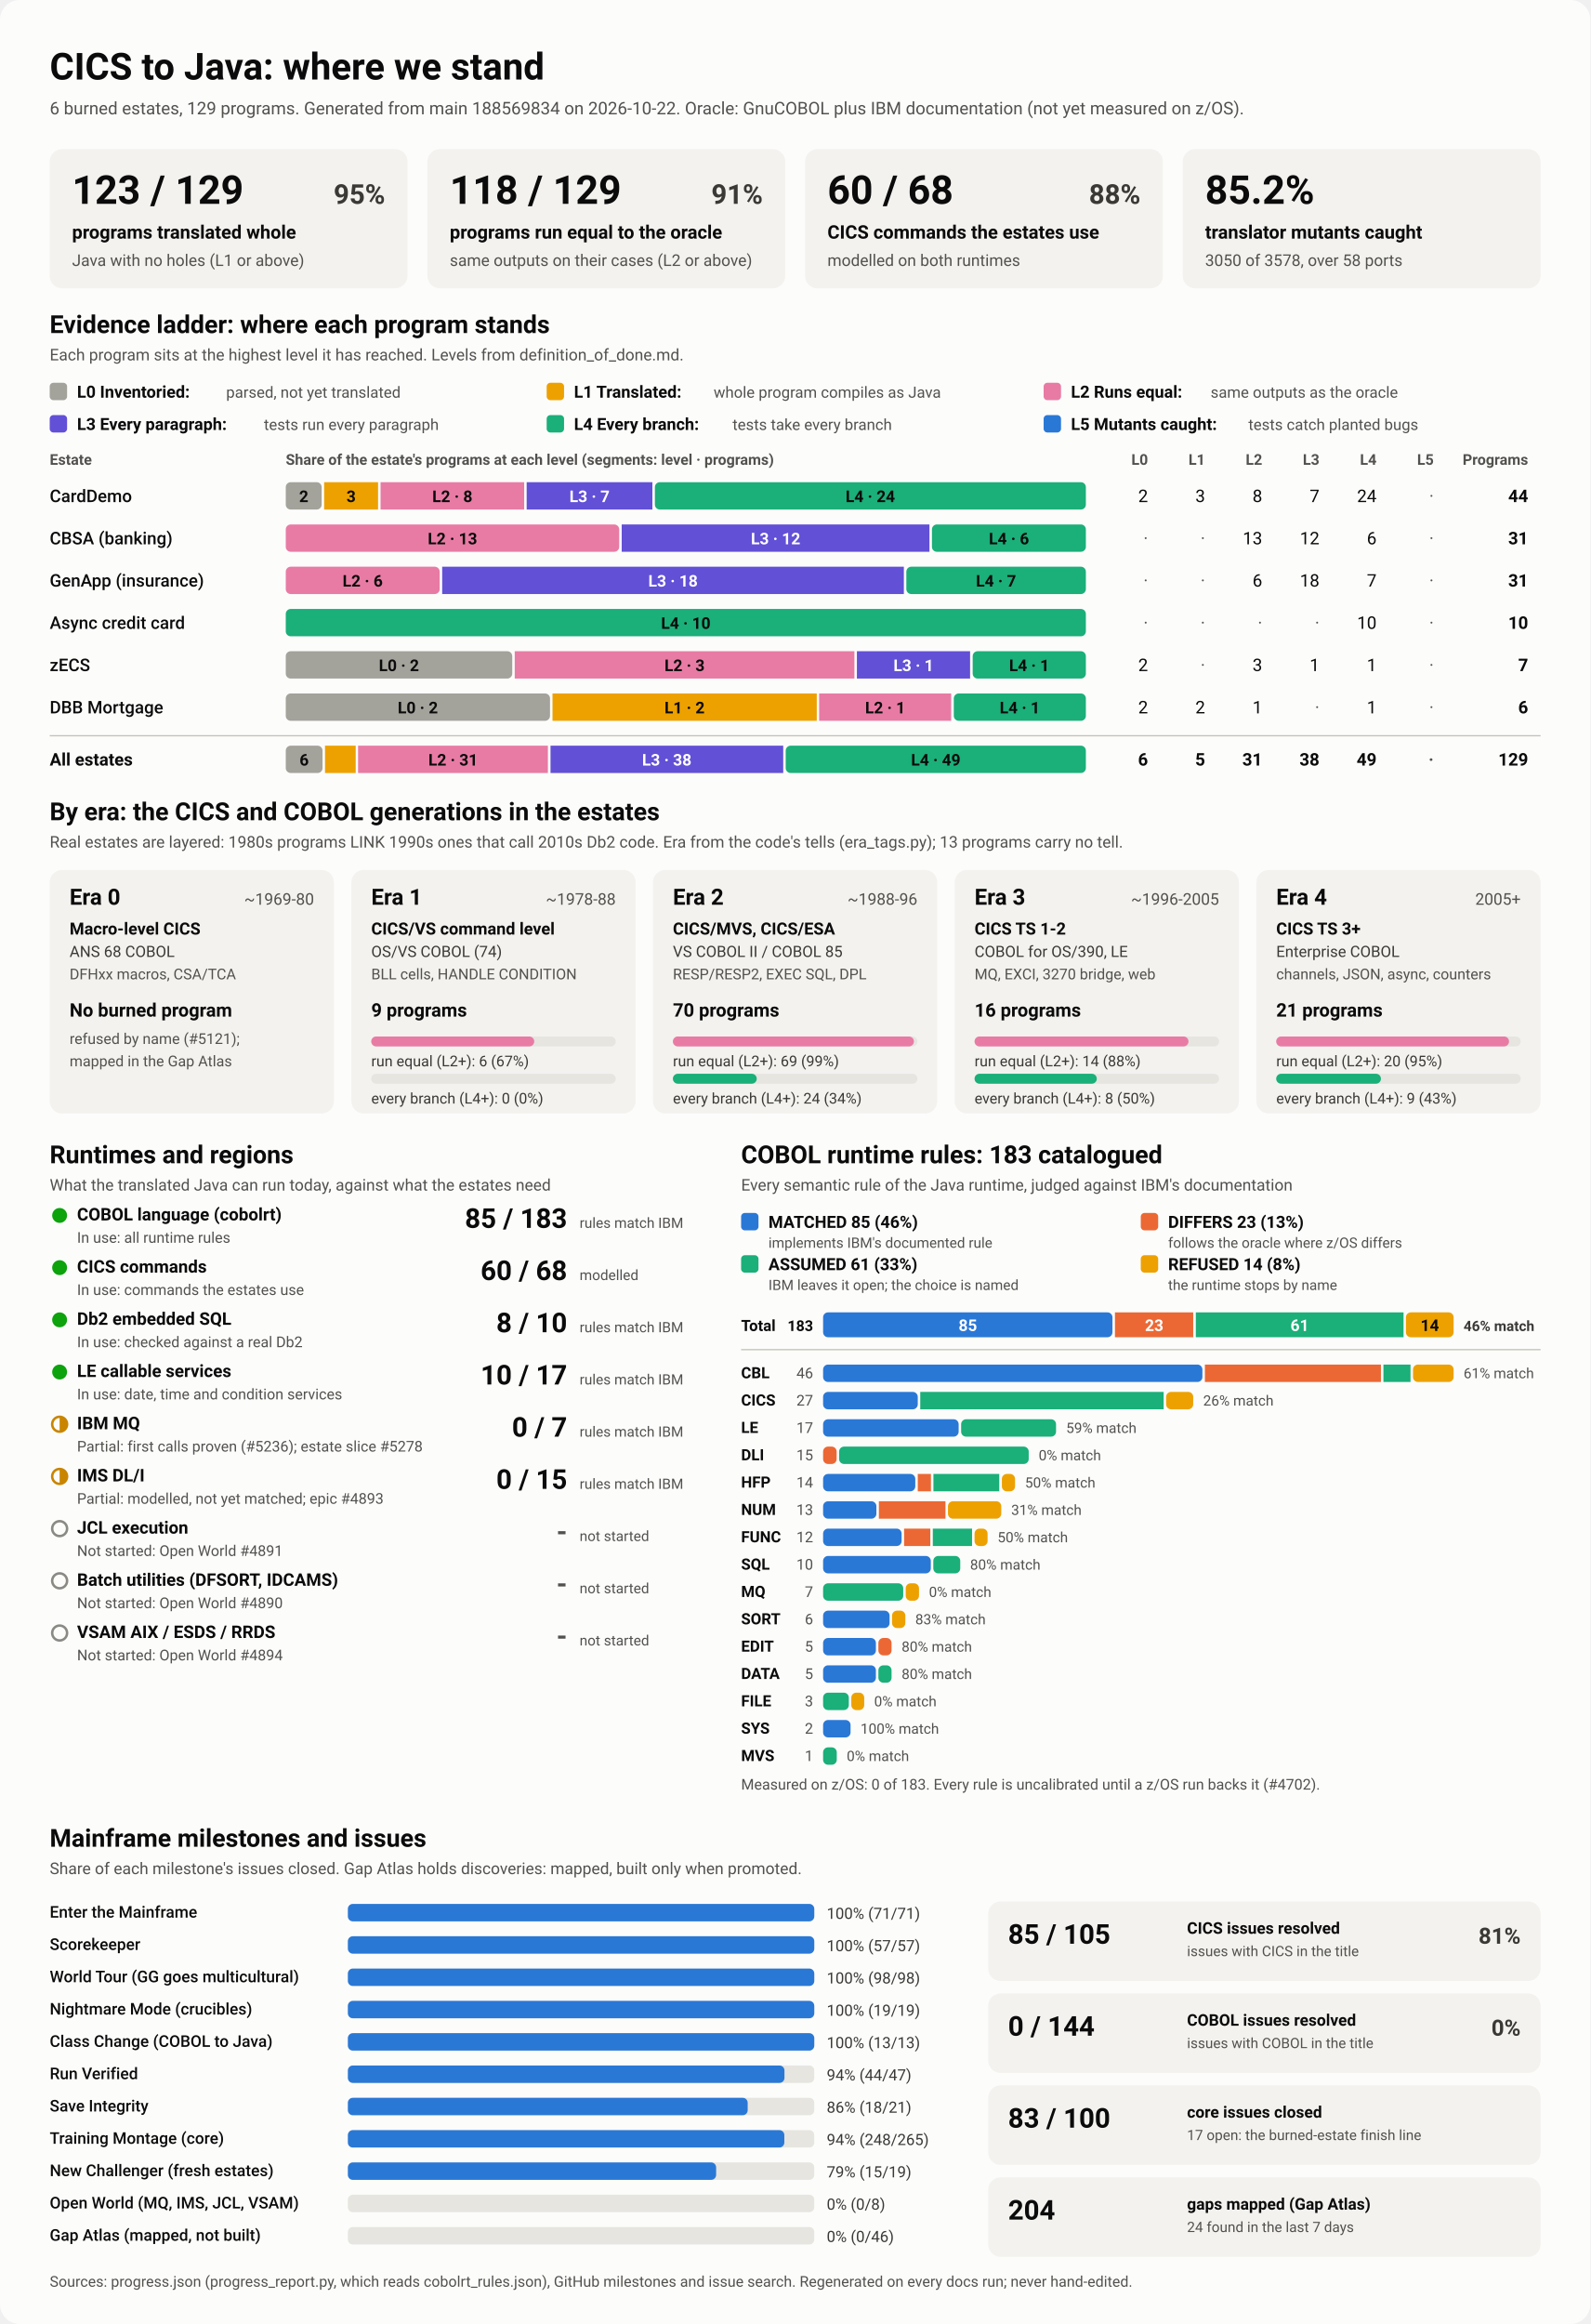
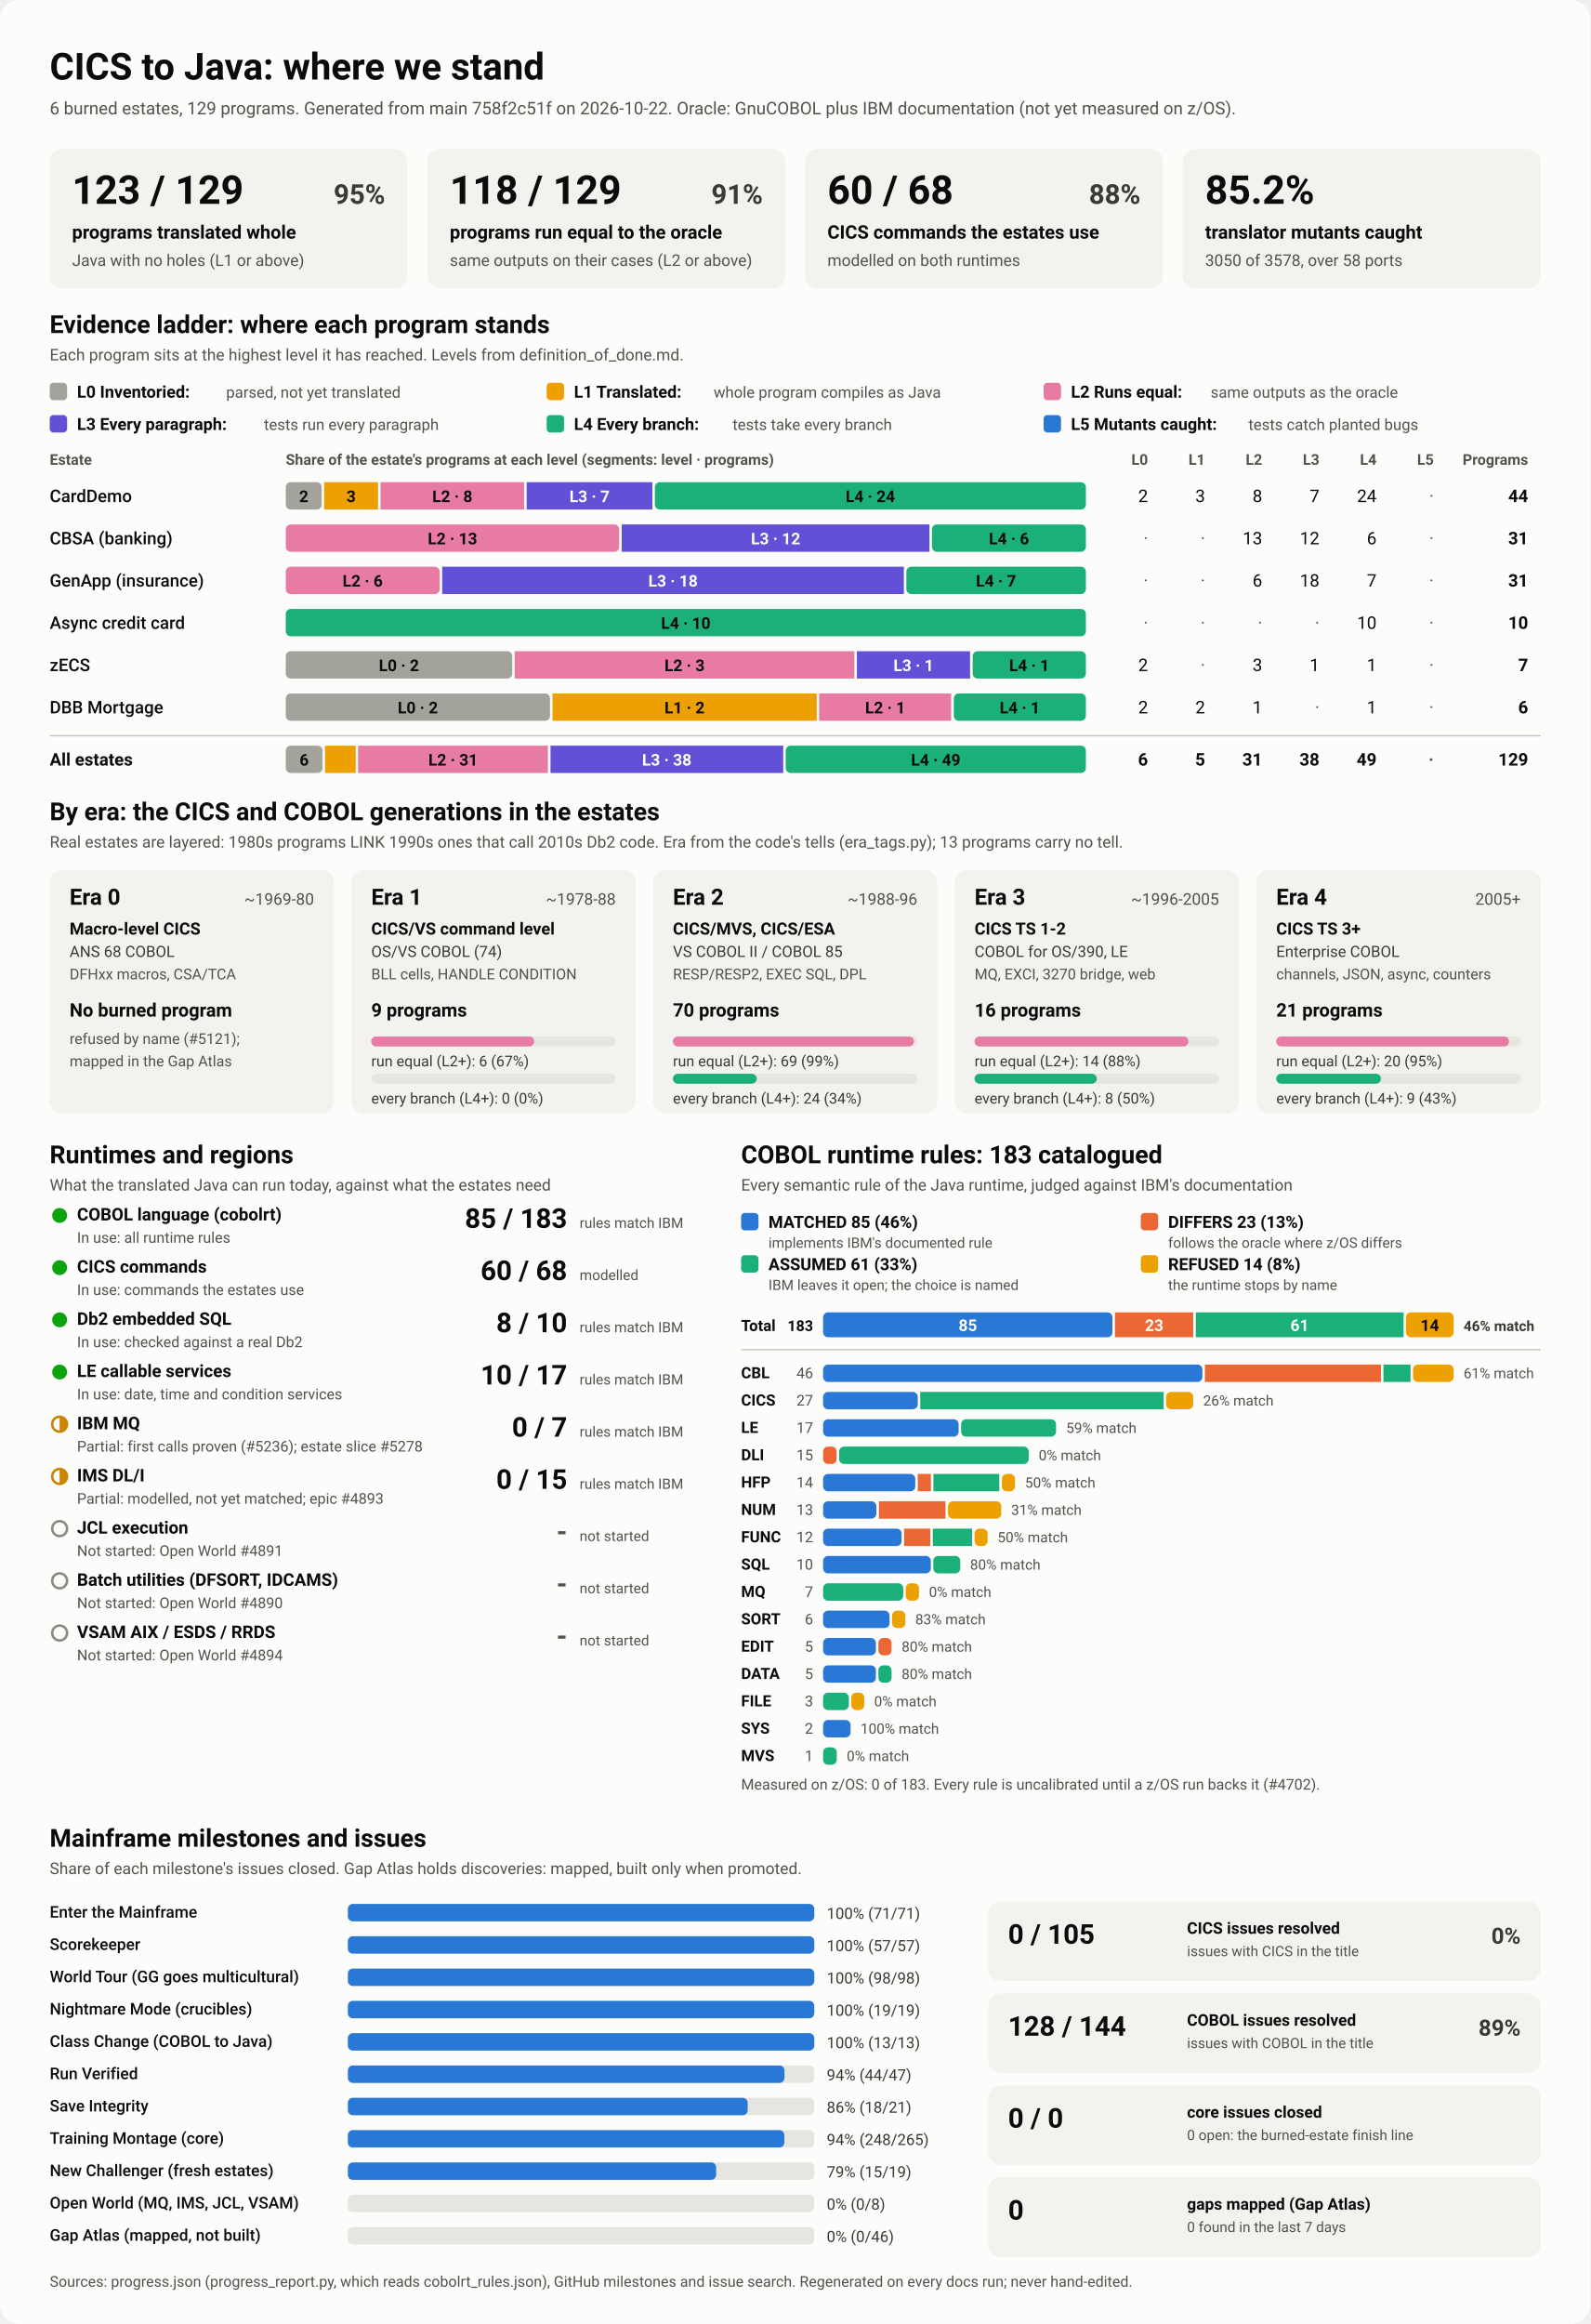
<svg xmlns="http://www.w3.org/2000/svg" viewBox="0 0 1280 1870" width="1280" height="1870" role="img" aria-labelledby="ttl">
  <style>
    svg { font-family: system-ui, -apple-system, 'Segoe UI', Roboto, Helvetica, Arial, sans-serif; }
    .bg { fill: #fcfcfb; }
    .card { fill: #f3f2ef; }
    .track { fill: #e6e5e0; }
    .rule { stroke: #c3c2b7; stroke-width: 1; }
    .t1 { fill: #0b0b0b; } .t2 { fill: #3a3936; } .t3 { fill: #52514e; }
    .on-dark { fill: #ffffff; } .on-light { fill: #0b0b0b; }
    .lv0 { fill: #a3a29b; } .lv1 { fill: #eda100; } .lv2 { fill: #e87ba4; } .lv3 { fill: #6250d6; } .lv4 { fill: #1baf7a; } .lv5 { fill: #2a78d6; } 
    .s0 { fill: #2a78d6; } .s1 { fill: #eb6834; } .s2 { fill: #1baf7a; } .s3 { fill: #eda100; } 
    .prog { fill: #2a78d6; }
    .st-good { fill: #0ca30c; } .st-warn { fill: none; stroke: #c98500; stroke-width: 2; }
    .st-warn-fill { fill: #c98500; } .st-none { fill: none; stroke: #8a8984; stroke-width: 2; }
    @media (prefers-color-scheme: dark) {
      .bg { fill: #1a1a19; } .card { fill: #242422; } .track { fill: #383835; } .rule { stroke: #52514e; }
      .t1 { fill: #f0efec; } .t2 { fill: #dddcd6; } .t3 { fill: #c3c2b7; }
      .on-light { fill: #0b0b0b; } .prog { fill: #3987e5; }
      .lv0 { fill: #6b6a64; } .lv1 { fill: #c98500; } .lv2 { fill: #d55181; } .lv3 { fill: #9085e9; } .lv4 { fill: #199e70; } .lv5 { fill: #3987e5; } 
      .s0 { fill: #3987e5; } .s1 { fill: #d95926; } .s2 { fill: #199e70; } .s3 { fill: #c98500; } 
    }
  </style>
  <rect class="bg" width="1280" height="1870" rx="16" />
  <text x="40.0" y="64.0" class="t1" font-size="30" font-weight="700" text-anchor="start">CICS to Java: where we stand</text>
-   <text x="40.0" y="92.0" class="t3" font-size="14" font-weight="400" text-anchor="start">6 burned estates, 129 programs. Generated from main 188569834 on 2026-10-22. Oracle: GnuCOBOL plus IBM documentation (not yet measured on z/OS).</text>
+   <text x="40.0" y="92.0" class="t3" font-size="14" font-weight="400" text-anchor="start">6 burned estates, 129 programs. Generated from main 758f2c51f on 2026-10-22. Oracle: GnuCOBOL plus IBM documentation (not yet measured on z/OS).</text>
  <rect x="40.0" y="120.0" width="288.0" height="112.0" rx="10" class="card" />
  <text x="58.0" y="164.0" class="t1" font-size="32" font-weight="700" text-anchor="start">123 / 129</text>
  <text x="310.0" y="164.0" class="t2" font-size="22" font-weight="600" text-anchor="end">95%</text>
  <text x="58.0" y="192.0" class="t1" font-size="15" font-weight="600" text-anchor="start">programs translated whole</text>
  <text x="58.0" y="214.0" class="t3" font-size="13" font-weight="400" text-anchor="start">Java with no holes (L1 or above)</text>
  <rect x="344.0" y="120.0" width="288.0" height="112.0" rx="10" class="card" />
  <text x="362.0" y="164.0" class="t1" font-size="32" font-weight="700" text-anchor="start">118 / 129</text>
  <text x="614.0" y="164.0" class="t2" font-size="22" font-weight="600" text-anchor="end">91%</text>
  <text x="362.0" y="192.0" class="t1" font-size="15" font-weight="600" text-anchor="start">programs run equal to the oracle</text>
  <text x="362.0" y="214.0" class="t3" font-size="13" font-weight="400" text-anchor="start">same outputs on their cases (L2 or above)</text>
  <rect x="648.0" y="120.0" width="288.0" height="112.0" rx="10" class="card" />
  <text x="666.0" y="164.0" class="t1" font-size="32" font-weight="700" text-anchor="start">60 / 68</text>
  <text x="918.0" y="164.0" class="t2" font-size="22" font-weight="600" text-anchor="end">88%</text>
  <text x="666.0" y="192.0" class="t1" font-size="15" font-weight="600" text-anchor="start">CICS commands the estates use</text>
  <text x="666.0" y="214.0" class="t3" font-size="13" font-weight="400" text-anchor="start">modelled on both runtimes</text>
  <rect x="952.0" y="120.0" width="288.0" height="112.0" rx="10" class="card" />
  <text x="970.0" y="164.0" class="t1" font-size="32" font-weight="700" text-anchor="start">85.2%</text>
  <text x="970.0" y="192.0" class="t1" font-size="15" font-weight="600" text-anchor="start">translator mutants caught</text>
  <text x="970.0" y="214.0" class="t3" font-size="13" font-weight="400" text-anchor="start">3050 of 3578, over 58 ports</text>
  <text x="40.0" y="268.0" class="t1" font-size="20" font-weight="700" text-anchor="start">Evidence ladder: where each program stands</text>
  <text x="40.0" y="290.0" class="t3" font-size="13" font-weight="400" text-anchor="start">Each program sits at the highest level it has reached. Levels from definition_of_done.md.</text>
  <rect x="40.0" y="308.0" width="14.0" height="14.0" rx="3" class="lv0" />
  <text x="62.0" y="320.0" class="t1" font-size="13.5" font-weight="600" text-anchor="start">L0 Inventoried:</text>
  <text x="182.0" y="320.0" class="t3" font-size="12.5" font-weight="400" text-anchor="start">parsed, not yet translated</text>
  <rect x="440.0" y="308.0" width="14.0" height="14.0" rx="3" class="lv1" />
  <text x="462.0" y="320.0" class="t1" font-size="13.5" font-weight="600" text-anchor="start">L1 Translated:</text>
  <text x="574.4" y="320.0" class="t3" font-size="12.5" font-weight="400" text-anchor="start">whole program compiles as Java</text>
  <rect x="840.0" y="308.0" width="14.0" height="14.0" rx="3" class="lv2" />
  <text x="862.0" y="320.0" class="t1" font-size="13.5" font-weight="600" text-anchor="start">L2 Runs equal:</text>
  <text x="974.4" y="320.0" class="t3" font-size="12.5" font-weight="400" text-anchor="start">same outputs as the oracle</text>
  <rect x="40.0" y="334.0" width="14.0" height="14.0" rx="3" class="lv3" />
  <text x="62.0" y="346.0" class="t1" font-size="13.5" font-weight="600" text-anchor="start">L3 Every paragraph:</text>
  <text x="212.4" y="346.0" class="t3" font-size="12.5" font-weight="400" text-anchor="start">tests run every paragraph</text>
  <rect x="440.0" y="334.0" width="14.0" height="14.0" rx="3" class="lv4" />
  <text x="462.0" y="346.0" class="t1" font-size="13.5" font-weight="600" text-anchor="start">L4 Every branch:</text>
  <text x="589.6" y="346.0" class="t3" font-size="12.5" font-weight="400" text-anchor="start">tests take every branch</text>
  <rect x="840.0" y="334.0" width="14.0" height="14.0" rx="3" class="lv5" />
  <text x="862.0" y="346.0" class="t1" font-size="13.5" font-weight="600" text-anchor="start">L5 Mutants caught:</text>
  <text x="1004.8" y="346.0" class="t3" font-size="12.5" font-weight="400" text-anchor="start">tests catch planted bugs</text>
  <text x="40.0" y="374.0" class="t3" font-size="12" font-weight="600" text-anchor="start">Estate</text>
  <text x="230.0" y="374.0" class="t3" font-size="12" font-weight="600" text-anchor="start">Share of the estate's programs at each level (segments: level · programs)</text>
  <text x="924.0" y="374.0" class="t3" font-size="12" font-weight="600" text-anchor="end">L0</text>
  <text x="970.0" y="374.0" class="t3" font-size="12" font-weight="600" text-anchor="end">L1</text>
  <text x="1016.0" y="374.0" class="t3" font-size="12" font-weight="600" text-anchor="end">L2</text>
  <text x="1062.0" y="374.0" class="t3" font-size="12" font-weight="600" text-anchor="end">L3</text>
  <text x="1108.0" y="374.0" class="t3" font-size="12" font-weight="600" text-anchor="end">L4</text>
  <text x="1154.0" y="374.0" class="t3" font-size="12" font-weight="600" text-anchor="end">L5</text>
  <text x="1230.0" y="374.0" class="t3" font-size="12" font-weight="600" text-anchor="end">Programs</text>
  <text x="40.0" y="404.0" class="t1" font-size="14" font-weight="500" text-anchor="start">CardDemo</text>
  <rect x="230.0" y="388.0" width="28.9" height="22.0" rx="4" class="lv0" />
  <text x="244.5" y="404.0" class="on-light" font-size="13" font-weight="600" text-anchor="middle">2</text>
  <rect x="260.9" y="388.0" width="43.4" height="22.0" rx="0" class="lv1" />
  <text x="282.6" y="404.0" class="on-light" font-size="13" font-weight="600" text-anchor="middle">3</text>
  <rect x="306.3" y="388.0" width="115.6" height="22.0" rx="0" class="lv2" />
  <text x="364.1" y="404.0" class="on-light" font-size="13" font-weight="600" text-anchor="middle">L2 · 8</text>
  <rect x="423.9" y="388.0" width="101.2" height="22.0" rx="0" class="lv3" />
  <text x="474.5" y="404.0" class="on-dark" font-size="13" font-weight="600" text-anchor="middle">L3 · 7</text>
  <rect x="527.1" y="388.0" width="346.9" height="22.0" rx="4" class="lv4" />
  <text x="700.5" y="404.0" class="on-light" font-size="13" font-weight="600" text-anchor="middle">L4 · 24</text>
  <text x="924.0" y="404.0" class="t1" font-size="14" font-weight="400" text-anchor="end">2</text>
  <text x="970.0" y="404.0" class="t1" font-size="14" font-weight="400" text-anchor="end">3</text>
  <text x="1016.0" y="404.0" class="t1" font-size="14" font-weight="400" text-anchor="end">8</text>
  <text x="1062.0" y="404.0" class="t1" font-size="14" font-weight="400" text-anchor="end">7</text>
  <text x="1108.0" y="404.0" class="t1" font-size="14" font-weight="400" text-anchor="end">24</text>
  <text x="1154.0" y="404.0" class="t3" font-size="14" font-weight="400" text-anchor="end">·</text>
  <text x="1230.0" y="404.0" class="t1" font-size="14" font-weight="700" text-anchor="end">44</text>
  <text x="40.0" y="438.0" class="t1" font-size="14" font-weight="500" text-anchor="start">CBSA (banking)</text>
  <rect x="230.0" y="422.0" width="268.4" height="22.0" rx="4" class="lv2" />
  <text x="364.2" y="438.0" class="on-light" font-size="13" font-weight="600" text-anchor="middle">L2 · 13</text>
  <rect x="500.4" y="422.0" width="247.7" height="22.0" rx="0" class="lv3" />
  <text x="624.3" y="438.0" class="on-dark" font-size="13" font-weight="600" text-anchor="middle">L3 · 12</text>
  <rect x="750.1" y="422.0" width="123.9" height="22.0" rx="4" class="lv4" />
  <text x="812.1" y="438.0" class="on-light" font-size="13" font-weight="600" text-anchor="middle">L4 · 6</text>
  <text x="924.0" y="438.0" class="t3" font-size="14" font-weight="400" text-anchor="end">·</text>
  <text x="970.0" y="438.0" class="t3" font-size="14" font-weight="400" text-anchor="end">·</text>
  <text x="1016.0" y="438.0" class="t1" font-size="14" font-weight="400" text-anchor="end">13</text>
  <text x="1062.0" y="438.0" class="t1" font-size="14" font-weight="400" text-anchor="end">12</text>
  <text x="1108.0" y="438.0" class="t1" font-size="14" font-weight="400" text-anchor="end">6</text>
  <text x="1154.0" y="438.0" class="t3" font-size="14" font-weight="400" text-anchor="end">·</text>
  <text x="1230.0" y="438.0" class="t1" font-size="14" font-weight="700" text-anchor="end">31</text>
  <text x="40.0" y="472.0" class="t1" font-size="14" font-weight="500" text-anchor="start">GenApp (insurance)</text>
  <rect x="230.0" y="456.0" width="123.9" height="22.0" rx="4" class="lv2" />
  <text x="291.9" y="472.0" class="on-light" font-size="13" font-weight="600" text-anchor="middle">L2 · 6</text>
  <rect x="355.9" y="456.0" width="371.6" height="22.0" rx="0" class="lv3" />
  <text x="541.7" y="472.0" class="on-dark" font-size="13" font-weight="600" text-anchor="middle">L3 · 18</text>
  <rect x="729.5" y="456.0" width="144.5" height="22.0" rx="4" class="lv4" />
  <text x="801.7" y="472.0" class="on-light" font-size="13" font-weight="600" text-anchor="middle">L4 · 7</text>
  <text x="924.0" y="472.0" class="t3" font-size="14" font-weight="400" text-anchor="end">·</text>
  <text x="970.0" y="472.0" class="t3" font-size="14" font-weight="400" text-anchor="end">·</text>
  <text x="1016.0" y="472.0" class="t1" font-size="14" font-weight="400" text-anchor="end">6</text>
  <text x="1062.0" y="472.0" class="t1" font-size="14" font-weight="400" text-anchor="end">18</text>
  <text x="1108.0" y="472.0" class="t1" font-size="14" font-weight="400" text-anchor="end">7</text>
  <text x="1154.0" y="472.0" class="t3" font-size="14" font-weight="400" text-anchor="end">·</text>
  <text x="1230.0" y="472.0" class="t1" font-size="14" font-weight="700" text-anchor="end">31</text>
  <text x="40.0" y="506.0" class="t1" font-size="14" font-weight="500" text-anchor="start">Async credit card</text>
  <rect x="230.0" y="490.0" width="644.0" height="22.0" rx="4" class="lv4" />
  <text x="552.0" y="506.0" class="on-light" font-size="13" font-weight="600" text-anchor="middle">L4 · 10</text>
  <text x="924.0" y="506.0" class="t3" font-size="14" font-weight="400" text-anchor="end">·</text>
  <text x="970.0" y="506.0" class="t3" font-size="14" font-weight="400" text-anchor="end">·</text>
  <text x="1016.0" y="506.0" class="t3" font-size="14" font-weight="400" text-anchor="end">·</text>
  <text x="1062.0" y="506.0" class="t3" font-size="14" font-weight="400" text-anchor="end">·</text>
  <text x="1108.0" y="506.0" class="t1" font-size="14" font-weight="400" text-anchor="end">10</text>
  <text x="1154.0" y="506.0" class="t3" font-size="14" font-weight="400" text-anchor="end">·</text>
  <text x="1230.0" y="506.0" class="t1" font-size="14" font-weight="700" text-anchor="end">10</text>
  <text x="40.0" y="540.0" class="t1" font-size="14" font-weight="500" text-anchor="start">zECS</text>
  <rect x="230.0" y="524.0" width="182.3" height="22.0" rx="4" class="lv0" />
  <text x="321.1" y="540.0" class="on-light" font-size="13" font-weight="600" text-anchor="middle">L0 · 2</text>
  <rect x="414.3" y="524.0" width="273.4" height="22.0" rx="0" class="lv2" />
  <text x="551.0" y="540.0" class="on-light" font-size="13" font-weight="600" text-anchor="middle">L2 · 3</text>
  <rect x="689.7" y="524.0" width="91.1" height="22.0" rx="0" class="lv3" />
  <text x="735.3" y="540.0" class="on-dark" font-size="13" font-weight="600" text-anchor="middle">L3 · 1</text>
  <rect x="782.9" y="524.0" width="91.1" height="22.0" rx="4" class="lv4" />
  <text x="828.4" y="540.0" class="on-light" font-size="13" font-weight="600" text-anchor="middle">L4 · 1</text>
  <text x="924.0" y="540.0" class="t1" font-size="14" font-weight="400" text-anchor="end">2</text>
  <text x="970.0" y="540.0" class="t3" font-size="14" font-weight="400" text-anchor="end">·</text>
  <text x="1016.0" y="540.0" class="t1" font-size="14" font-weight="400" text-anchor="end">3</text>
  <text x="1062.0" y="540.0" class="t1" font-size="14" font-weight="400" text-anchor="end">1</text>
  <text x="1108.0" y="540.0" class="t1" font-size="14" font-weight="400" text-anchor="end">1</text>
  <text x="1154.0" y="540.0" class="t3" font-size="14" font-weight="400" text-anchor="end">·</text>
  <text x="1230.0" y="540.0" class="t1" font-size="14" font-weight="700" text-anchor="end">7</text>
  <text x="40.0" y="574.0" class="t1" font-size="14" font-weight="500" text-anchor="start">DBB Mortgage</text>
  <rect x="230.0" y="558.0" width="212.7" height="22.0" rx="4" class="lv0" />
  <text x="336.3" y="574.0" class="on-light" font-size="13" font-weight="600" text-anchor="middle">L0 · 2</text>
  <rect x="444.7" y="558.0" width="212.7" height="22.0" rx="0" class="lv1" />
  <text x="551.0" y="574.0" class="on-light" font-size="13" font-weight="600" text-anchor="middle">L1 · 2</text>
  <rect x="659.3" y="558.0" width="106.3" height="22.0" rx="0" class="lv2" />
  <text x="712.5" y="574.0" class="on-light" font-size="13" font-weight="600" text-anchor="middle">L2 · 1</text>
  <rect x="767.7" y="558.0" width="106.3" height="22.0" rx="4" class="lv4" />
  <text x="820.8" y="574.0" class="on-light" font-size="13" font-weight="600" text-anchor="middle">L4 · 1</text>
  <text x="924.0" y="574.0" class="t1" font-size="14" font-weight="400" text-anchor="end">2</text>
  <text x="970.0" y="574.0" class="t1" font-size="14" font-weight="400" text-anchor="end">2</text>
  <text x="1016.0" y="574.0" class="t1" font-size="14" font-weight="400" text-anchor="end">1</text>
  <text x="1062.0" y="574.0" class="t3" font-size="14" font-weight="400" text-anchor="end">·</text>
  <text x="1108.0" y="574.0" class="t1" font-size="14" font-weight="400" text-anchor="end">1</text>
  <text x="1154.0" y="574.0" class="t3" font-size="14" font-weight="400" text-anchor="end">·</text>
  <text x="1230.0" y="574.0" class="t1" font-size="14" font-weight="700" text-anchor="end">6</text>
  <line x1="40" x2="1240" y1="592" y2="592" class="rule" />
  <text x="40.0" y="616.0" class="t1" font-size="14" font-weight="700" text-anchor="start">All estates</text>
  <rect x="230.0" y="600.0" width="29.6" height="22.0" rx="4" class="lv0" />
  <text x="244.8" y="616.0" class="on-light" font-size="13" font-weight="600" text-anchor="middle">6</text>
  <rect x="261.6" y="600.0" width="24.7" height="22.0" rx="0" class="lv1" />
  <rect x="288.2" y="600.0" width="152.8" height="22.0" rx="0" class="lv2" />
  <text x="364.7" y="616.0" class="on-light" font-size="13" font-weight="600" text-anchor="middle">L2 · 31</text>
  <rect x="443.1" y="600.0" width="187.3" height="22.0" rx="0" class="lv3" />
  <text x="536.7" y="616.0" class="on-dark" font-size="13" font-weight="600" text-anchor="middle">L3 · 38</text>
  <rect x="632.4" y="600.0" width="241.6" height="22.0" rx="4" class="lv4" />
  <text x="753.2" y="616.0" class="on-light" font-size="13" font-weight="600" text-anchor="middle">L4 · 49</text>
  <text x="924.0" y="616.0" class="t1" font-size="14" font-weight="700" text-anchor="end">6</text>
  <text x="970.0" y="616.0" class="t1" font-size="14" font-weight="700" text-anchor="end">5</text>
  <text x="1016.0" y="616.0" class="t1" font-size="14" font-weight="700" text-anchor="end">31</text>
  <text x="1062.0" y="616.0" class="t1" font-size="14" font-weight="700" text-anchor="end">38</text>
  <text x="1108.0" y="616.0" class="t1" font-size="14" font-weight="700" text-anchor="end">49</text>
  <text x="1154.0" y="616.0" class="t3" font-size="14" font-weight="700" text-anchor="end">·</text>
  <text x="1230.0" y="616.0" class="t1" font-size="14" font-weight="700" text-anchor="end">129</text>
  <text x="40.0" y="660.0" class="t1" font-size="20" font-weight="700" text-anchor="start">By era: the CICS and COBOL generations in the estates</text>
  <text x="40.0" y="682.0" class="t3" font-size="13" font-weight="400" text-anchor="start">Real estates are layered: 1980s programs LINK 1990s ones that call 2010s Db2 code. Era from the code's tells (era_tags.py); 13 programs carry no tell.</text>
  <rect x="40.0" y="700.0" width="228.8" height="196.0" rx="10" class="card" />
  <text x="56.0" y="728.0" class="t1" font-size="18" font-weight="700" text-anchor="start">Era 0</text>
  <text x="252.8" y="728.0" class="t3" font-size="13" font-weight="400" text-anchor="end">~1969-80</text>
  <text x="56.0" y="752.0" class="t1" font-size="13.5" font-weight="600" text-anchor="start">Macro-level CICS</text>
  <text x="56.0" y="770.0" class="t2" font-size="12.5" font-weight="400" text-anchor="start">ANS 68 COBOL</text>
  <text x="56.0" y="788.0" class="t3" font-size="12" font-weight="400" text-anchor="start">DFHxx macros, CSA/TCA</text>
  <text x="56.0" y="818.0" class="t1" font-size="15" font-weight="700" text-anchor="start">No burned program</text>
  <text x="56.0" y="840.0" class="t3" font-size="12" font-weight="400" text-anchor="start">refused by name (#5121);</text>
  <text x="56.0" y="858.0" class="t3" font-size="12" font-weight="400" text-anchor="start">mapped in the Gap Atlas</text>
  <rect x="282.8" y="700.0" width="228.8" height="196.0" rx="10" class="card" />
  <text x="298.8" y="728.0" class="t1" font-size="18" font-weight="700" text-anchor="start">Era 1</text>
  <text x="495.6" y="728.0" class="t3" font-size="13" font-weight="400" text-anchor="end">~1978-88</text>
  <text x="298.8" y="752.0" class="t1" font-size="13.5" font-weight="600" text-anchor="start">CICS/VS command level</text>
  <text x="298.8" y="770.0" class="t2" font-size="12.5" font-weight="400" text-anchor="start">OS/VS COBOL (74)</text>
  <text x="298.8" y="788.0" class="t3" font-size="12" font-weight="400" text-anchor="start">BLL cells, HANDLE CONDITION</text>
  <text x="298.8" y="818.0" class="t1" font-size="15" font-weight="700" text-anchor="start">9 programs</text>
  <rect x="298.8" y="834.0" width="196.8" height="8.0" rx="4" class="track" />
  <rect x="298.8" y="834.0" width="131.2" height="8.0" rx="4" class="lv2" />
  <text x="298.8" y="858.0" class="t2" font-size="12" font-weight="400" text-anchor="start">run equal (L2+): 6 (67%)</text>
  <rect x="298.8" y="864.0" width="196.8" height="8.0" rx="4" class="track" />
  <text x="298.8" y="888.0" class="t2" font-size="12" font-weight="400" text-anchor="start">every branch (L4+): 0 (0%)</text>
  <rect x="525.6" y="700.0" width="228.8" height="196.0" rx="10" class="card" />
  <text x="541.6" y="728.0" class="t1" font-size="18" font-weight="700" text-anchor="start">Era 2</text>
  <text x="738.4" y="728.0" class="t3" font-size="13" font-weight="400" text-anchor="end">~1988-96</text>
  <text x="541.6" y="752.0" class="t1" font-size="13.5" font-weight="600" text-anchor="start">CICS/MVS, CICS/ESA</text>
  <text x="541.6" y="770.0" class="t2" font-size="12.5" font-weight="400" text-anchor="start">VS COBOL II / COBOL 85</text>
  <text x="541.6" y="788.0" class="t3" font-size="12" font-weight="400" text-anchor="start">RESP/RESP2, EXEC SQL, DPL</text>
  <text x="541.6" y="818.0" class="t1" font-size="15" font-weight="700" text-anchor="start">70 programs</text>
  <rect x="541.6" y="834.0" width="196.8" height="8.0" rx="4" class="track" />
  <rect x="541.6" y="834.0" width="194.0" height="8.0" rx="4" class="lv2" />
  <text x="541.6" y="858.0" class="t2" font-size="12" font-weight="400" text-anchor="start">run equal (L2+): 69 (99%)</text>
  <rect x="541.6" y="864.0" width="196.8" height="8.0" rx="4" class="track" />
  <rect x="541.6" y="864.0" width="67.5" height="8.0" rx="4" class="lv4" />
  <text x="541.6" y="888.0" class="t2" font-size="12" font-weight="400" text-anchor="start">every branch (L4+): 24 (34%)</text>
  <rect x="768.4" y="700.0" width="228.8" height="196.0" rx="10" class="card" />
  <text x="784.4" y="728.0" class="t1" font-size="18" font-weight="700" text-anchor="start">Era 3</text>
  <text x="981.2" y="728.0" class="t3" font-size="13" font-weight="400" text-anchor="end">~1996-2005</text>
  <text x="784.4" y="752.0" class="t1" font-size="13.5" font-weight="600" text-anchor="start">CICS TS 1-2</text>
  <text x="784.4" y="770.0" class="t2" font-size="12.5" font-weight="400" text-anchor="start">COBOL for OS/390, LE</text>
  <text x="784.4" y="788.0" class="t3" font-size="12" font-weight="400" text-anchor="start">MQ, EXCI, 3270 bridge, web</text>
  <text x="784.4" y="818.0" class="t1" font-size="15" font-weight="700" text-anchor="start">16 programs</text>
  <rect x="784.4" y="834.0" width="196.8" height="8.0" rx="4" class="track" />
  <rect x="784.4" y="834.0" width="172.2" height="8.0" rx="4" class="lv2" />
  <text x="784.4" y="858.0" class="t2" font-size="12" font-weight="400" text-anchor="start">run equal (L2+): 14 (88%)</text>
  <rect x="784.4" y="864.0" width="196.8" height="8.0" rx="4" class="track" />
  <rect x="784.4" y="864.0" width="98.4" height="8.0" rx="4" class="lv4" />
  <text x="784.4" y="888.0" class="t2" font-size="12" font-weight="400" text-anchor="start">every branch (L4+): 8 (50%)</text>
  <rect x="1011.2" y="700.0" width="228.8" height="196.0" rx="10" class="card" />
  <text x="1027.2" y="728.0" class="t1" font-size="18" font-weight="700" text-anchor="start">Era 4</text>
  <text x="1224.0" y="728.0" class="t3" font-size="13" font-weight="400" text-anchor="end">2005+</text>
  <text x="1027.2" y="752.0" class="t1" font-size="13.5" font-weight="600" text-anchor="start">CICS TS 3+</text>
  <text x="1027.2" y="770.0" class="t2" font-size="12.5" font-weight="400" text-anchor="start">Enterprise COBOL</text>
  <text x="1027.2" y="788.0" class="t3" font-size="12" font-weight="400" text-anchor="start">channels, JSON, async, counters</text>
  <text x="1027.2" y="818.0" class="t1" font-size="15" font-weight="700" text-anchor="start">21 programs</text>
  <rect x="1027.2" y="834.0" width="196.8" height="8.0" rx="4" class="track" />
  <rect x="1027.2" y="834.0" width="187.4" height="8.0" rx="4" class="lv2" />
  <text x="1027.2" y="858.0" class="t2" font-size="12" font-weight="400" text-anchor="start">run equal (L2+): 20 (95%)</text>
  <rect x="1027.2" y="864.0" width="196.8" height="8.0" rx="4" class="track" />
  <rect x="1027.2" y="864.0" width="84.3" height="8.0" rx="4" class="lv4" />
  <text x="1027.2" y="888.0" class="t2" font-size="12" font-weight="400" text-anchor="start">every branch (L4+): 9 (43%)</text>
  <text x="40.0" y="936.0" class="t1" font-size="20" font-weight="700" text-anchor="start">Runtimes and regions</text>
  <text x="40.0" y="958.0" class="t3" font-size="13" font-weight="400" text-anchor="start">What the translated Java can run today, against what the estates need</text>
  <circle cx="48" cy="978" r="6" class="st-good" />
  <text x="62.0" y="982.0" class="t1" font-size="14" font-weight="600" text-anchor="start">COBOL language (cobolrt)</text>
  <text x="62.0" y="1000.0" class="t3" font-size="12" font-weight="400" text-anchor="start">In use: all runtime rules</text>
  <text x="456.5" y="988.0" class="t1" font-size="22" font-weight="700" text-anchor="end">85 / 183</text>
  <text x="466.5" y="988.0" class="t3" font-size="11.5" font-weight="400" text-anchor="start">rules match IBM</text>
  <circle cx="48" cy="1020" r="6" class="st-good" />
  <text x="62.0" y="1024.0" class="t1" font-size="14" font-weight="600" text-anchor="start">CICS commands</text>
  <text x="62.0" y="1042.0" class="t3" font-size="12" font-weight="400" text-anchor="start">In use: commands the estates use</text>
  <text x="456.5" y="1030.0" class="t1" font-size="22" font-weight="700" text-anchor="end">60 / 68</text>
  <text x="466.5" y="1030.0" class="t3" font-size="11.5" font-weight="400" text-anchor="start">modelled</text>
  <circle cx="48" cy="1062" r="6" class="st-good" />
  <text x="62.0" y="1066.0" class="t1" font-size="14" font-weight="600" text-anchor="start">Db2 embedded SQL</text>
  <text x="62.0" y="1084.0" class="t3" font-size="12" font-weight="400" text-anchor="start">In use: checked against a real Db2</text>
  <text x="456.5" y="1072.0" class="t1" font-size="22" font-weight="700" text-anchor="end">8 / 10</text>
  <text x="466.5" y="1072.0" class="t3" font-size="11.5" font-weight="400" text-anchor="start">rules match IBM</text>
  <circle cx="48" cy="1104" r="6" class="st-good" />
  <text x="62.0" y="1108.0" class="t1" font-size="14" font-weight="600" text-anchor="start">LE callable services</text>
  <text x="62.0" y="1126.0" class="t3" font-size="12" font-weight="400" text-anchor="start">In use: date, time and condition services</text>
  <text x="456.5" y="1114.0" class="t1" font-size="22" font-weight="700" text-anchor="end">10 / 17</text>
  <text x="466.5" y="1114.0" class="t3" font-size="11.5" font-weight="400" text-anchor="start">rules match IBM</text>
  <circle cx="48" cy="1146" r="6" class="st-warn" />
  <path d="M 48 1140 A 6 6 0 0 1 48 1152 Z" class="st-warn-fill" />
  <text x="62.0" y="1150.0" class="t1" font-size="14" font-weight="600" text-anchor="start">IBM MQ</text>
  <text x="62.0" y="1168.0" class="t3" font-size="12" font-weight="400" text-anchor="start">Partial: first calls proven (#5236); estate slice #5278</text>
  <text x="456.5" y="1156.0" class="t1" font-size="22" font-weight="700" text-anchor="end">0 / 7</text>
  <text x="466.5" y="1156.0" class="t3" font-size="11.5" font-weight="400" text-anchor="start">rules match IBM</text>
  <circle cx="48" cy="1188" r="6" class="st-warn" />
  <path d="M 48 1182 A 6 6 0 0 1 48 1194 Z" class="st-warn-fill" />
  <text x="62.0" y="1192.0" class="t1" font-size="14" font-weight="600" text-anchor="start">IMS DL/I</text>
  <text x="62.0" y="1210.0" class="t3" font-size="12" font-weight="400" text-anchor="start">Partial: modelled, not yet matched; epic #4893</text>
  <text x="456.5" y="1198.0" class="t1" font-size="22" font-weight="700" text-anchor="end">0 / 15</text>
  <text x="466.5" y="1198.0" class="t3" font-size="11.5" font-weight="400" text-anchor="start">rules match IBM</text>
  <circle cx="48" cy="1230" r="6" class="st-none" />
  <text x="62.0" y="1234.0" class="t1" font-size="14" font-weight="600" text-anchor="start">JCL execution</text>
  <text x="62.0" y="1252.0" class="t3" font-size="12" font-weight="400" text-anchor="start">Not started: Open World #4891</text>
  <text x="456.5" y="1240.0" class="t3" font-size="22" font-weight="700" text-anchor="end">-</text>
  <text x="466.5" y="1240.0" class="t3" font-size="11.5" font-weight="400" text-anchor="start">not started</text>
  <circle cx="48" cy="1272" r="6" class="st-none" />
  <text x="62.0" y="1276.0" class="t1" font-size="14" font-weight="600" text-anchor="start">Batch utilities (DFSORT, IDCAMS)</text>
  <text x="62.0" y="1294.0" class="t3" font-size="12" font-weight="400" text-anchor="start">Not started: Open World #4890</text>
  <text x="456.5" y="1282.0" class="t3" font-size="22" font-weight="700" text-anchor="end">-</text>
  <text x="466.5" y="1282.0" class="t3" font-size="11.5" font-weight="400" text-anchor="start">not started</text>
  <circle cx="48" cy="1314" r="6" class="st-none" />
  <text x="62.0" y="1318.0" class="t1" font-size="14" font-weight="600" text-anchor="start">VSAM AIX / ESDS / RRDS</text>
  <text x="62.0" y="1336.0" class="t3" font-size="12" font-weight="400" text-anchor="start">Not started: Open World #4894</text>
  <text x="456.5" y="1324.0" class="t3" font-size="22" font-weight="700" text-anchor="end">-</text>
  <text x="466.5" y="1324.0" class="t3" font-size="11.5" font-weight="400" text-anchor="start">not started</text>
  <text x="596.5" y="936.0" class="t1" font-size="20" font-weight="700" text-anchor="start">COBOL runtime rules: 183 catalogued</text>
  <text x="596.5" y="958.0" class="t3" font-size="13" font-weight="400" text-anchor="start">Every semantic rule of the Java runtime, judged against IBM's documentation</text>
  <rect x="596.5" y="976.0" width="14.0" height="14.0" rx="3" class="s0" />
  <text x="618.5" y="988.0" class="t1" font-size="13.5" font-weight="600" text-anchor="start">MATCHED  85 (46%)</text>
  <text x="618.5" y="1004.0" class="t3" font-size="11.5" font-weight="400" text-anchor="start">implements IBM's documented rule</text>
  <rect x="918.2" y="976.0" width="14.0" height="14.0" rx="3" class="s1" />
  <text x="940.2" y="988.0" class="t1" font-size="13.5" font-weight="600" text-anchor="start">DIFFERS  23 (13%)</text>
  <text x="940.2" y="1004.0" class="t3" font-size="11.5" font-weight="400" text-anchor="start">follows the oracle where z/OS differs</text>
  <rect x="596.5" y="1010.0" width="14.0" height="14.0" rx="3" class="s2" />
  <text x="618.5" y="1022.0" class="t1" font-size="13.5" font-weight="600" text-anchor="start">ASSUMED  61 (33%)</text>
  <text x="618.5" y="1038.0" class="t3" font-size="11.5" font-weight="400" text-anchor="start">IBM leaves it open; the choice is named</text>
  <rect x="918.2" y="1010.0" width="14.0" height="14.0" rx="3" class="s3" />
  <text x="940.2" y="1022.0" class="t1" font-size="13.5" font-weight="600" text-anchor="start">REFUSED  14 (8%)</text>
  <text x="940.2" y="1038.0" class="t3" font-size="11.5" font-weight="400" text-anchor="start">the runtime stops by name</text>
  <text x="596.5" y="1071.0" class="t1" font-size="12.5" font-weight="700" text-anchor="start">Total</text>
  <text x="654.5" y="1071.0" class="t1" font-size="12" font-weight="700" text-anchor="end">183</text>
  <rect x="662.5" y="1056.0" width="232.9" height="20.0" rx="4" class="s0" />
  <text x="779.0" y="1071.0" class="on-dark" font-size="13" font-weight="600" text-anchor="middle">85</text>
  <rect x="897.4" y="1056.0" width="63.0" height="20.0" rx="0" class="s1" />
  <text x="929.0" y="1071.0" class="on-dark" font-size="13" font-weight="600" text-anchor="middle">23</text>
  <rect x="962.5" y="1056.0" width="167.2" height="20.0" rx="0" class="s2" />
  <text x="1046.1" y="1071.0" class="on-dark" font-size="13" font-weight="600" text-anchor="middle">61</text>
  <rect x="1131.6" y="1056.0" width="38.4" height="20.0" rx="4" class="s3" />
  <text x="1150.8" y="1071.0" class="on-light" font-size="13" font-weight="600" text-anchor="middle">14</text>
  <text x="1178.0" y="1071.0" class="t2" font-size="11.5" font-weight="600" text-anchor="start">46% match</text>
  <line x1="596.5" x2="1240.0" y1="1086" y2="1086" class="rule" />
  <text x="596.5" y="1109.0" class="t1" font-size="12.5" font-weight="600" text-anchor="start">CBL</text>
  <text x="654.5" y="1109.0" class="t3" font-size="12" font-weight="400" text-anchor="end">46</text>
  <rect x="662.5" y="1098.0" width="305.3" height="14.0" rx="4" class="s0" />
  <rect x="969.8" y="1098.0" width="141.7" height="14.0" rx="0" class="s1" />
  <rect x="1113.5" y="1098.0" width="21.8" height="14.0" rx="0" class="s2" />
  <rect x="1137.3" y="1098.0" width="32.7" height="14.0" rx="4" class="s3" />
  <text x="1178.0" y="1109.0" class="t3" font-size="11.5" font-weight="400" text-anchor="start">61% match</text>
  <text x="596.5" y="1131.0" class="t1" font-size="12.5" font-weight="600" text-anchor="start">CICS</text>
  <text x="654.5" y="1131.0" class="t3" font-size="12" font-weight="400" text-anchor="end">27</text>
  <rect x="662.5" y="1120.0" width="76.2" height="14.0" rx="4" class="s0" />
  <rect x="740.7" y="1120.0" width="195.9" height="14.0" rx="0" class="s2" />
  <rect x="938.6" y="1120.0" width="21.8" height="14.0" rx="4" class="s3" />
  <text x="968.4" y="1131.0" class="t3" font-size="11.5" font-weight="400" text-anchor="start">26% match</text>
  <text x="596.5" y="1153.0" class="t1" font-size="12.5" font-weight="600" text-anchor="start">LE</text>
  <text x="654.5" y="1153.0" class="t3" font-size="12" font-weight="400" text-anchor="end">17</text>
  <rect x="662.5" y="1142.0" width="109.1" height="14.0" rx="4" class="s0" />
  <rect x="773.6" y="1142.0" width="76.4" height="14.0" rx="4" class="s2" />
  <text x="858.1" y="1153.0" class="t3" font-size="11.5" font-weight="400" text-anchor="start">59% match</text>
  <text x="596.5" y="1175.0" class="t1" font-size="12.5" font-weight="600" text-anchor="start">DLI</text>
  <text x="654.5" y="1175.0" class="t3" font-size="12" font-weight="400" text-anchor="end">15</text>
  <rect x="662.5" y="1164.0" width="10.9" height="14.0" rx="4" class="s1" />
  <rect x="675.4" y="1164.0" width="152.6" height="14.0" rx="4" class="s2" />
  <text x="836.0" y="1175.0" class="t3" font-size="11.5" font-weight="400" text-anchor="start">0% match</text>
  <text x="596.5" y="1197.0" class="t1" font-size="12.5" font-weight="600" text-anchor="start">HFP</text>
  <text x="654.5" y="1197.0" class="t3" font-size="12" font-weight="400" text-anchor="end">14</text>
  <rect x="662.5" y="1186.0" width="74.2" height="14.0" rx="4" class="s0" />
  <rect x="738.7" y="1186.0" width="10.6" height="14.0" rx="0" class="s1" />
  <rect x="751.3" y="1186.0" width="53.0" height="14.0" rx="0" class="s2" />
  <rect x="806.4" y="1186.0" width="10.6" height="14.0" rx="4" class="s3" />
  <text x="825.0" y="1197.0" class="t3" font-size="11.5" font-weight="400" text-anchor="start">50% match</text>
  <text x="596.5" y="1219.0" class="t1" font-size="12.5" font-weight="600" text-anchor="start">NUM</text>
  <text x="654.5" y="1219.0" class="t3" font-size="12" font-weight="400" text-anchor="end">13</text>
  <rect x="662.5" y="1208.0" width="42.9" height="14.0" rx="4" class="s0" />
  <rect x="707.4" y="1208.0" width="53.6" height="14.0" rx="0" class="s1" />
  <rect x="763.0" y="1208.0" width="42.9" height="14.0" rx="4" class="s3" />
  <text x="813.9" y="1219.0" class="t3" font-size="11.5" font-weight="400" text-anchor="start">31% match</text>
  <text x="596.5" y="1241.0" class="t1" font-size="12.5" font-weight="600" text-anchor="start">FUNC</text>
  <text x="654.5" y="1241.0" class="t3" font-size="12" font-weight="400" text-anchor="end">12</text>
  <rect x="662.5" y="1230.0" width="63.2" height="14.0" rx="4" class="s0" />
  <rect x="727.7" y="1230.0" width="21.1" height="14.0" rx="0" class="s1" />
  <rect x="750.8" y="1230.0" width="31.6" height="14.0" rx="0" class="s2" />
  <rect x="784.4" y="1230.0" width="10.5" height="14.0" rx="4" class="s3" />
  <text x="802.9" y="1241.0" class="t3" font-size="11.5" font-weight="400" text-anchor="start">50% match</text>
  <text x="596.5" y="1263.0" class="t1" font-size="12.5" font-weight="600" text-anchor="start">SQL</text>
  <text x="654.5" y="1263.0" class="t3" font-size="12" font-weight="400" text-anchor="end">10</text>
  <rect x="662.5" y="1252.0" width="86.7" height="14.0" rx="4" class="s0" />
  <rect x="751.2" y="1252.0" width="21.7" height="14.0" rx="4" class="s2" />
  <text x="780.8" y="1263.0" class="t3" font-size="11.5" font-weight="400" text-anchor="start">80% match</text>
  <text x="596.5" y="1285.0" class="t1" font-size="12.5" font-weight="600" text-anchor="start">MQ</text>
  <text x="654.5" y="1285.0" class="t3" font-size="12" font-weight="400" text-anchor="end">7</text>
  <rect x="662.5" y="1274.0" width="64.5" height="14.0" rx="4" class="s2" />
  <rect x="729.0" y="1274.0" width="10.7" height="14.0" rx="4" class="s3" />
  <text x="747.7" y="1285.0" class="t3" font-size="11.5" font-weight="400" text-anchor="start">0% match</text>
  <text x="596.5" y="1307.0" class="t1" font-size="12.5" font-weight="600" text-anchor="start">SORT</text>
  <text x="654.5" y="1307.0" class="t3" font-size="12" font-weight="400" text-anchor="end">6</text>
  <rect x="662.5" y="1296.0" width="53.5" height="14.0" rx="4" class="s0" />
  <rect x="718.0" y="1296.0" width="10.7" height="14.0" rx="4" class="s3" />
  <text x="736.7" y="1307.0" class="t3" font-size="11.5" font-weight="400" text-anchor="start">83% match</text>
  <text x="596.5" y="1329.0" class="t1" font-size="12.5" font-weight="600" text-anchor="start">EDIT</text>
  <text x="654.5" y="1329.0" class="t3" font-size="12" font-weight="400" text-anchor="end">5</text>
  <rect x="662.5" y="1318.0" width="42.5" height="14.0" rx="4" class="s0" />
  <rect x="707.0" y="1318.0" width="10.6" height="14.0" rx="4" class="s1" />
  <text x="725.7" y="1329.0" class="t3" font-size="11.5" font-weight="400" text-anchor="start">80% match</text>
  <text x="596.5" y="1351.0" class="t1" font-size="12.5" font-weight="600" text-anchor="start">DATA</text>
  <text x="654.5" y="1351.0" class="t3" font-size="12" font-weight="400" text-anchor="end">5</text>
  <rect x="662.5" y="1340.0" width="42.5" height="14.0" rx="4" class="s0" />
  <rect x="707.0" y="1340.0" width="10.6" height="14.0" rx="4" class="s2" />
  <text x="725.7" y="1351.0" class="t3" font-size="11.5" font-weight="400" text-anchor="start">80% match</text>
  <text x="596.5" y="1373.0" class="t1" font-size="12.5" font-weight="600" text-anchor="start">FILE</text>
  <text x="654.5" y="1373.0" class="t3" font-size="12" font-weight="400" text-anchor="end">3</text>
  <rect x="662.5" y="1362.0" width="20.7" height="14.0" rx="4" class="s2" />
  <rect x="685.2" y="1362.0" width="10.4" height="14.0" rx="4" class="s3" />
  <text x="703.6" y="1373.0" class="t3" font-size="11.5" font-weight="400" text-anchor="start">0% match</text>
  <text x="596.5" y="1395.0" class="t1" font-size="12.5" font-weight="600" text-anchor="start">SYS</text>
  <text x="654.5" y="1395.0" class="t3" font-size="12" font-weight="400" text-anchor="end">2</text>
  <rect x="662.5" y="1384.0" width="22.1" height="14.0" rx="4" class="s0" />
  <text x="692.6" y="1395.0" class="t3" font-size="11.5" font-weight="400" text-anchor="start">100% match</text>
  <text x="596.5" y="1417.0" class="t1" font-size="12.5" font-weight="600" text-anchor="start">MVS</text>
  <text x="654.5" y="1417.0" class="t3" font-size="12" font-weight="400" text-anchor="end">1</text>
  <rect x="662.5" y="1406.0" width="11.0" height="14.0" rx="4" class="s2" />
  <text x="681.5" y="1417.0" class="t3" font-size="11.5" font-weight="400" text-anchor="start">0% match</text>
  <text x="596.5" y="1440.0" class="t3" font-size="12" font-weight="400" text-anchor="start">Measured on z/OS: 0 of 183. Every rule is uncalibrated until a z/OS run backs it (#4702).</text>
  <text x="40.0" y="1486.0" class="t1" font-size="20" font-weight="700" text-anchor="start">Mainframe milestones and issues</text>
  <text x="40.0" y="1508.0" class="t3" font-size="13" font-weight="400" text-anchor="start">Share of each milestone's issues closed. Gap Atlas holds discoveries: mapped, built only when promoted.</text>
  <text x="40.0" y="1543.0" class="t1" font-size="13" font-weight="500" text-anchor="start">Enter the Mainframe</text>
  <rect x="280.0" y="1532.0" width="375.4" height="14.0" rx="4" class="track" />
  <rect x="280.0" y="1532.0" width="375.4" height="14.0" rx="4" class="prog" />
  <text x="665.4" y="1544.0" class="t2" font-size="12.5" font-weight="400" text-anchor="start">100%  (71/71)</text>
  <text x="40.0" y="1569.0" class="t1" font-size="13" font-weight="500" text-anchor="start">Scorekeeper</text>
  <rect x="280.0" y="1558.0" width="375.4" height="14.0" rx="4" class="track" />
  <rect x="280.0" y="1558.0" width="375.4" height="14.0" rx="4" class="prog" />
  <text x="665.4" y="1570.0" class="t2" font-size="12.5" font-weight="400" text-anchor="start">100%  (57/57)</text>
  <text x="40.0" y="1595.0" class="t1" font-size="13" font-weight="500" text-anchor="start">World Tour (GG goes multicultural)</text>
  <rect x="280.0" y="1584.0" width="375.4" height="14.0" rx="4" class="track" />
  <rect x="280.0" y="1584.0" width="375.4" height="14.0" rx="4" class="prog" />
  <text x="665.4" y="1596.0" class="t2" font-size="12.5" font-weight="400" text-anchor="start">100%  (98/98)</text>
  <text x="40.0" y="1621.0" class="t1" font-size="13" font-weight="500" text-anchor="start">Nightmare Mode (crucibles)</text>
  <rect x="280.0" y="1610.0" width="375.4" height="14.0" rx="4" class="track" />
  <rect x="280.0" y="1610.0" width="375.4" height="14.0" rx="4" class="prog" />
  <text x="665.4" y="1622.0" class="t2" font-size="12.5" font-weight="400" text-anchor="start">100%  (19/19)</text>
  <text x="40.0" y="1647.0" class="t1" font-size="13" font-weight="500" text-anchor="start">Class Change (COBOL to Java)</text>
  <rect x="280.0" y="1636.0" width="375.4" height="14.0" rx="4" class="track" />
  <rect x="280.0" y="1636.0" width="375.4" height="14.0" rx="4" class="prog" />
  <text x="665.4" y="1648.0" class="t2" font-size="12.5" font-weight="400" text-anchor="start">100%  (13/13)</text>
  <text x="40.0" y="1673.0" class="t1" font-size="13" font-weight="500" text-anchor="start">Run Verified</text>
  <rect x="280.0" y="1662.0" width="375.4" height="14.0" rx="4" class="track" />
  <rect x="280.0" y="1662.0" width="351.4" height="14.0" rx="4" class="prog" />
  <text x="665.4" y="1674.0" class="t2" font-size="12.5" font-weight="400" text-anchor="start">94%  (44/47)</text>
  <text x="40.0" y="1699.0" class="t1" font-size="13" font-weight="500" text-anchor="start">Save Integrity</text>
  <rect x="280.0" y="1688.0" width="375.4" height="14.0" rx="4" class="track" />
  <rect x="280.0" y="1688.0" width="321.8" height="14.0" rx="4" class="prog" />
  <text x="665.4" y="1700.0" class="t2" font-size="12.5" font-weight="400" text-anchor="start">86%  (18/21)</text>
  <text x="40.0" y="1725.0" class="t1" font-size="13" font-weight="500" text-anchor="start">Training Montage (core)</text>
  <rect x="280.0" y="1714.0" width="375.4" height="14.0" rx="4" class="track" />
  <rect x="280.0" y="1714.0" width="351.3" height="14.0" rx="4" class="prog" />
  <text x="665.4" y="1726.0" class="t2" font-size="12.5" font-weight="400" text-anchor="start">94%  (248/265)</text>
  <text x="40.0" y="1751.0" class="t1" font-size="13" font-weight="500" text-anchor="start">New Challenger (fresh estates)</text>
  <rect x="280.0" y="1740.0" width="375.4" height="14.0" rx="4" class="track" />
  <rect x="280.0" y="1740.0" width="296.4" height="14.0" rx="4" class="prog" />
  <text x="665.4" y="1752.0" class="t2" font-size="12.5" font-weight="400" text-anchor="start">79%  (15/19)</text>
  <text x="40.0" y="1777.0" class="t1" font-size="13" font-weight="500" text-anchor="start">Open World (MQ, IMS, JCL, VSAM)</text>
  <rect x="280.0" y="1766.0" width="375.4" height="14.0" rx="4" class="track" />
  <text x="665.4" y="1778.0" class="t2" font-size="12.5" font-weight="400" text-anchor="start">0%  (0/8)</text>
  <text x="40.0" y="1803.0" class="t1" font-size="13" font-weight="500" text-anchor="start">Gap Atlas (mapped, not built)</text>
  <rect x="280.0" y="1792.0" width="375.4" height="14.0" rx="4" class="track" />
  <text x="665.4" y="1804.0" class="t2" font-size="12.5" font-weight="400" text-anchor="start">0%  (0/46)</text>
  <rect x="795.4" y="1530.0" width="444.6" height="64.0" rx="10" class="card" />
-   <text x="811.4" y="1564.0" class="t1" font-size="22" font-weight="700" text-anchor="start">85 / 105</text>
-   <text x="1224.0" y="1564.0" class="t2" font-size="18" font-weight="600" text-anchor="end">81%</text>
+   <text x="811.4" y="1564.0" class="t1" font-size="22" font-weight="700" text-anchor="start">0 / 105</text>
+   <text x="1224.0" y="1564.0" class="t2" font-size="18" font-weight="600" text-anchor="end">0%</text>
  <text x="955.4" y="1556.0" class="t1" font-size="13" font-weight="600" text-anchor="start">CICS issues resolved</text>
  <text x="955.4" y="1574.0" class="t3" font-size="11.5" font-weight="400" text-anchor="start">issues with CICS in the title</text>
  <rect x="795.4" y="1604.0" width="444.6" height="64.0" rx="10" class="card" />
-   <text x="811.4" y="1638.0" class="t1" font-size="22" font-weight="700" text-anchor="start">0 / 144</text>
-   <text x="1224.0" y="1638.0" class="t2" font-size="18" font-weight="600" text-anchor="end">0%</text>
+   <text x="811.4" y="1638.0" class="t1" font-size="22" font-weight="700" text-anchor="start">128 / 144</text>
+   <text x="1224.0" y="1638.0" class="t2" font-size="18" font-weight="600" text-anchor="end">89%</text>
  <text x="955.4" y="1630.0" class="t1" font-size="13" font-weight="600" text-anchor="start">COBOL issues resolved</text>
  <text x="955.4" y="1648.0" class="t3" font-size="11.5" font-weight="400" text-anchor="start">issues with COBOL in the title</text>
  <rect x="795.4" y="1678.0" width="444.6" height="64.0" rx="10" class="card" />
-   <text x="811.4" y="1712.0" class="t1" font-size="22" font-weight="700" text-anchor="start">83 / 100</text>
+   <text x="811.4" y="1712.0" class="t1" font-size="22" font-weight="700" text-anchor="start">0 / 0</text>
  <text x="955.4" y="1704.0" class="t1" font-size="13" font-weight="600" text-anchor="start">core issues closed</text>
-   <text x="955.4" y="1722.0" class="t3" font-size="11.5" font-weight="400" text-anchor="start">17 open: the burned-estate finish line</text>
+   <text x="955.4" y="1722.0" class="t3" font-size="11.5" font-weight="400" text-anchor="start">0 open: the burned-estate finish line</text>
  <rect x="795.4" y="1752.0" width="444.6" height="64.0" rx="10" class="card" />
-   <text x="811.4" y="1786.0" class="t1" font-size="22" font-weight="700" text-anchor="start">204</text>
+   <text x="811.4" y="1786.0" class="t1" font-size="22" font-weight="700" text-anchor="start">0</text>
  <text x="955.4" y="1778.0" class="t1" font-size="13" font-weight="600" text-anchor="start">gaps mapped (Gap Atlas)</text>
-   <text x="955.4" y="1796.0" class="t3" font-size="11.5" font-weight="400" text-anchor="start">24 found in the last 7 days</text>
+   <text x="955.4" y="1796.0" class="t3" font-size="11.5" font-weight="400" text-anchor="start">0 found in the last 7 days</text>
  <text x="40.0" y="1840.0" class="t3" font-size="12" font-weight="400" text-anchor="start">Sources: progress.json (progress_report.py, which reads cobolrt_rules.json), GitHub milestones and issue search. Regenerated on every docs run; never hand-edited.</text>
</svg>
